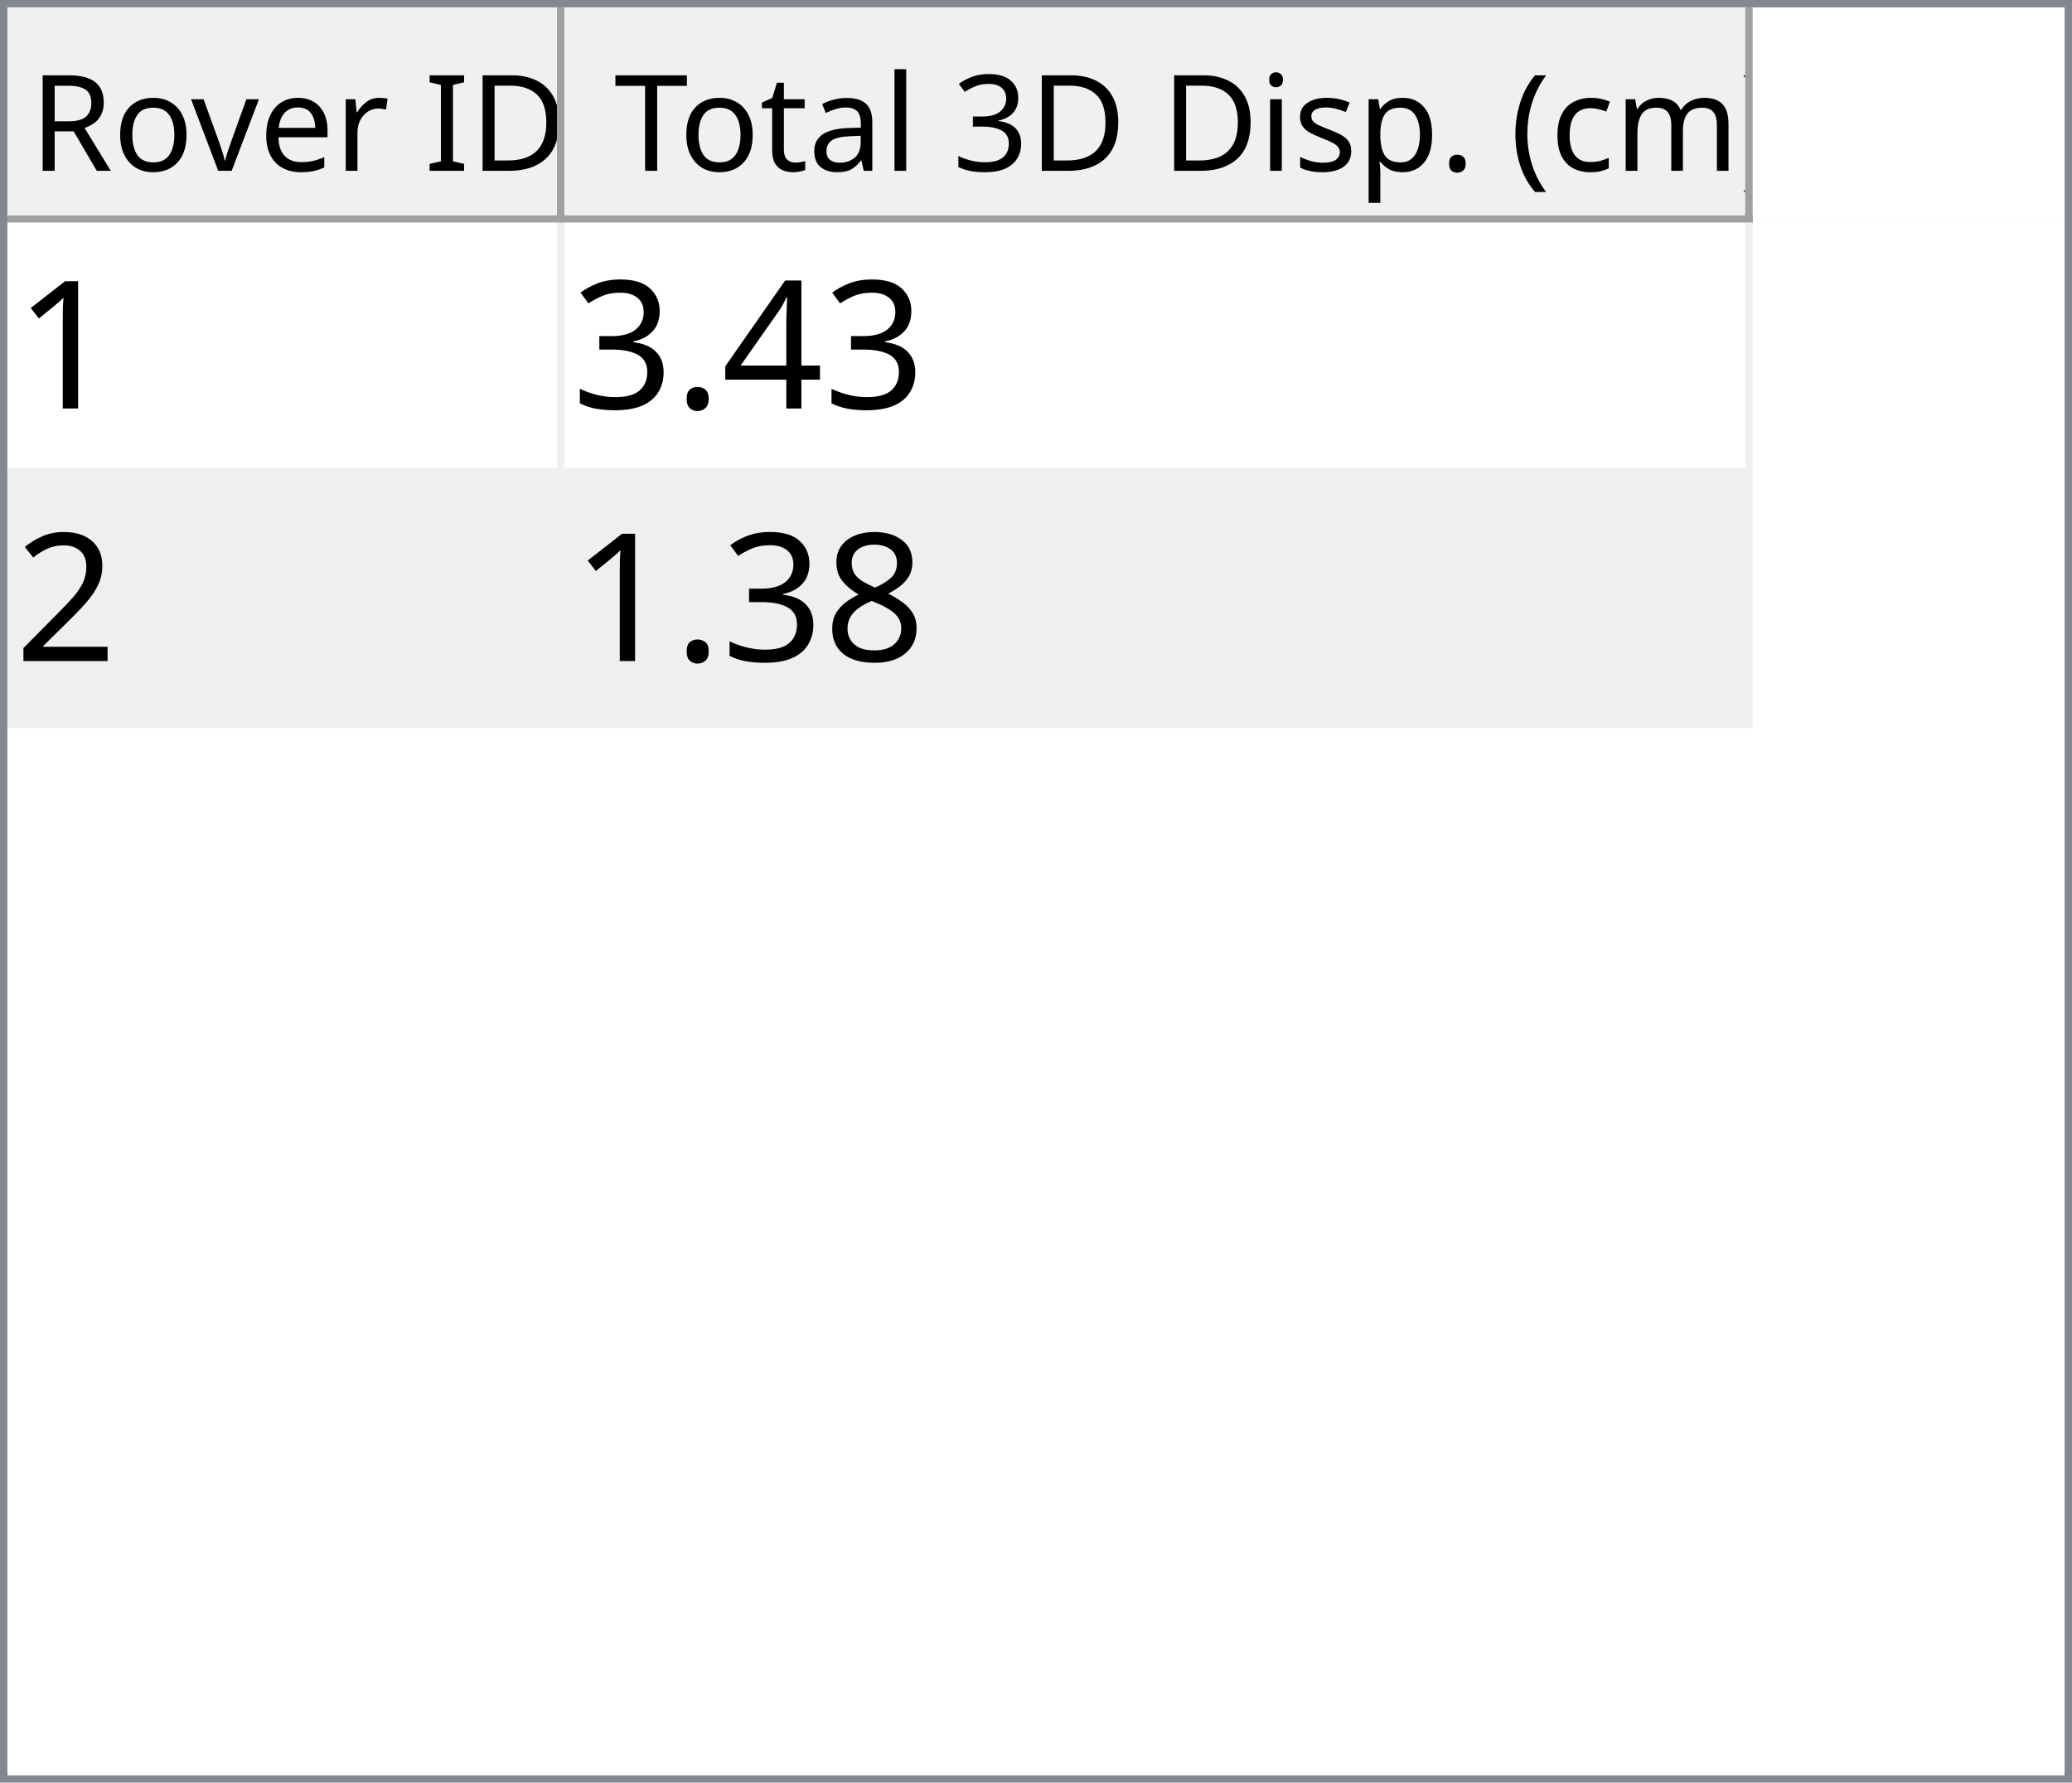
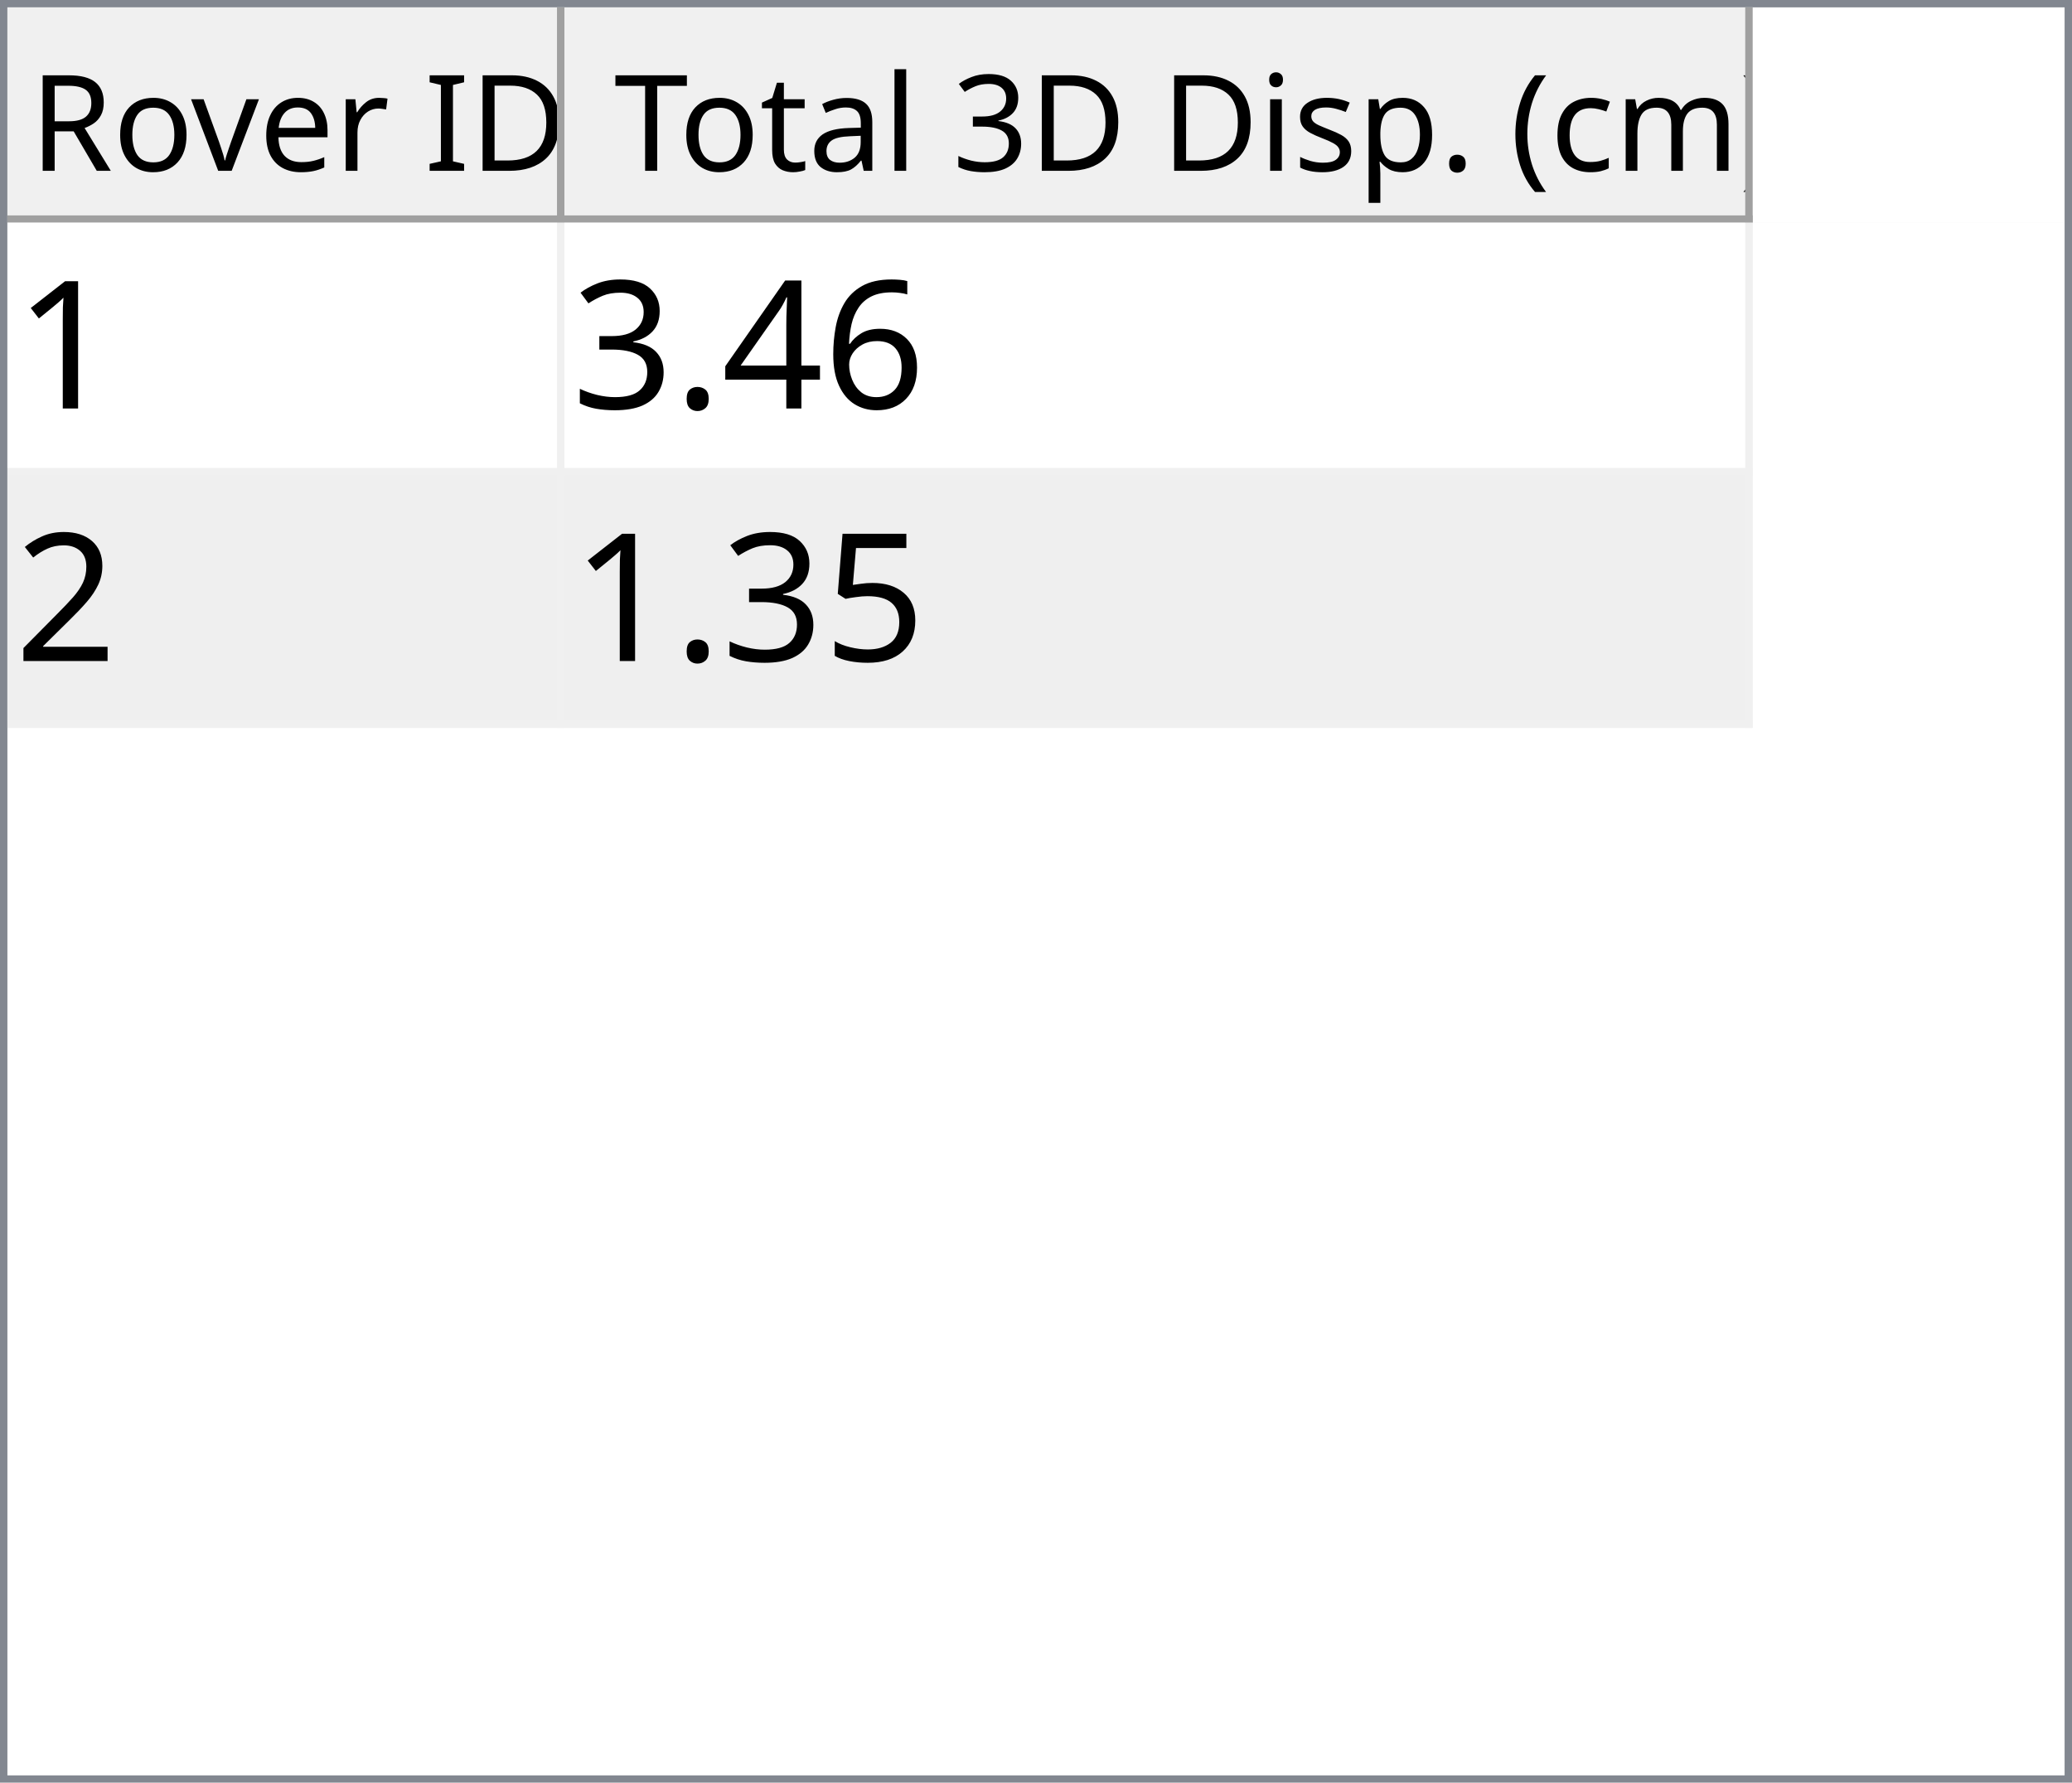
<svg xmlns="http://www.w3.org/2000/svg" style="fill-opacity:1; color-rendering:auto; color-interpolation:auto; text-rendering:auto; stroke:black; stroke-linecap:square; stroke-miterlimit:10; shape-rendering:auto; stroke-opacity:1; fill:black; stroke-dasharray:none; font-weight:normal; stroke-width:1; font-family:'Dialog'; font-style:normal; stroke-linejoin:miter; font-size:12px; stroke-dashoffset:0; image-rendering:auto;" width="279" height="240">
  <defs id="genericDefs" />
  <g>
    <defs id="defs1">
      <clipPath clipPathUnits="userSpaceOnUse" id="clipPath1">
        <path d="M0 0 L279 0 L279 240 L0 240 L0 0 Z" />
      </clipPath>
      <clipPath clipPathUnits="userSpaceOnUse" id="clipPath2">
        <path d="M0 0 L0 240 L279 240 L279 0 Z" />
      </clipPath>
      <clipPath clipPathUnits="userSpaceOnUse" id="clipPath3">
        <path d="M0 0 L0 29 L277 29 L277 0 Z" />
      </clipPath>
      <clipPath clipPathUnits="userSpaceOnUse" id="clipPath4">
        <path d="M0 0 L0 29 L75 29 L75 0 Z" />
      </clipPath>
      <clipPath clipPathUnits="userSpaceOnUse" id="clipPath5">
        <path d="M1 1 L1 28 L74 28 L74 1 Z" />
      </clipPath>
      <clipPath clipPathUnits="userSpaceOnUse" id="clipPath6">
        <path d="M0 0 L0 27 L73 27 L73 0 Z" />
      </clipPath>
      <clipPath clipPathUnits="userSpaceOnUse" id="clipPath7">
        <path d="M-0.5 -0.5 L-0.5 28.5 L74.5 28.5 L74.5 -0.5 Z" />
      </clipPath>
      <clipPath clipPathUnits="userSpaceOnUse" id="clipPath8">
        <path d="M0 0 L0 29 L160 29 L160 0 Z" />
      </clipPath>
      <clipPath clipPathUnits="userSpaceOnUse" id="clipPath9">
        <path d="M1 1 L1 28 L159 28 L159 1 Z" />
      </clipPath>
      <clipPath clipPathUnits="userSpaceOnUse" id="clipPath10">
        <path d="M0 0 L0 27 L158 27 L158 0 Z" />
      </clipPath>
      <clipPath clipPathUnits="userSpaceOnUse" id="clipPath11">
        <path d="M-0.5 -0.5 L-0.5 28.5 L159.5 28.5 L159.5 -0.5 Z" />
      </clipPath>
      <clipPath clipPathUnits="userSpaceOnUse" id="clipPath12">
        <path d="M0 0 L0 209 L277 209 L277 0 Z" />
      </clipPath>
      <clipPath clipPathUnits="userSpaceOnUse" id="clipPath13">
        <path d="M0 0 L0 68 L235 68 L235 0 Z" />
      </clipPath>
      <clipPath clipPathUnits="userSpaceOnUse" id="clipPath14">
        <path d="M-0.5 -0.5 L-0.5 67.5 L234.5 67.5 L234.5 -0.5 Z" />
      </clipPath>
      <clipPath clipPathUnits="userSpaceOnUse" id="clipPath15">
        <path d="M0 0 L0 33 L74 33 L74 0 Z" />
      </clipPath>
      <clipPath clipPathUnits="userSpaceOnUse" id="clipPath16">
        <path d="M0 0 L0 33 L159 33 L159 0 Z" />
      </clipPath>
      <font horiz-adv-x="64.551" id="font1">
        <font-face ascent="107.91" descent="25.098" units-per-em="100" style="font-style:normal; font-family:Segoe UI; font-weight:normal;" />
        <missing-glyph horiz-adv-x="64.551" d="M8.109 0 L8.109 68.266 L56.453 68.266 L56.453 0 L8.109 0 ZM15.328 7.234 L49.219 7.234 L49.219 61.031 L15.328 61.031 L15.328 7.234 Z" />
        <glyph unicode="D" horiz-adv-x="70.117" d="M9.188 0 L9.188 70.016 L28.516 70.016 Q65.531 70.016 65.531 35.891 Q65.531 19.672 55.25 9.836 Q44.969 0 27.734 0 L9.188 0 ZM17.391 62.594 L17.391 7.422 L27.828 7.422 Q41.609 7.422 49.273 14.797 Q56.938 22.172 56.938 35.688 Q56.938 62.594 28.328 62.594 L17.391 62.594 Z" />
        <glyph unicode="I" horiz-adv-x="26.611" d="M17.391 0 L9.188 0 L9.188 70.016 L17.391 70.016 L17.391 0 Z" />
        <glyph unicode=" " horiz-adv-x="27.393" d="" />
        <glyph unicode="r" horiz-adv-x="34.766" d="M34.188 41.891 Q32.078 43.5 28.125 43.5 Q23 43.5 19.555 38.672 Q16.109 33.844 16.109 25.484 L16.109 0 L8.109 0 L8.109 50 L16.109 50 L16.109 39.703 L16.312 39.703 Q18.016 44.969 21.531 47.922 Q25.047 50.875 29.391 50.875 Q32.516 50.875 34.188 50.203 L34.188 41.891 Z" />
        <glyph unicode="e" horiz-adv-x="52.295" d="M48.297 23 L12.984 23 Q13.188 14.656 17.484 10.109 Q21.781 5.562 29.297 5.562 Q37.75 5.562 44.828 11.141 L44.828 3.609 Q38.234 -1.172 27.391 -1.172 Q16.797 -1.172 10.742 5.641 Q4.688 12.453 4.688 24.812 Q4.688 36.469 11.305 43.82 Q17.922 51.172 27.734 51.172 Q37.547 51.172 42.922 44.828 Q48.297 38.484 48.297 27.203 L48.297 23 ZM40.094 29.781 Q40.047 36.719 36.75 40.578 Q33.453 44.438 27.594 44.438 Q21.922 44.438 17.969 40.383 Q14.016 36.328 13.094 29.781 L40.094 29.781 Z" />
        <glyph unicode="v" horiz-adv-x="47.9" d="M47.406 50 L27.484 0 L19.625 0 L0.688 50 L9.469 50 L22.172 13.672 Q23.578 9.672 23.922 6.688 L24.125 6.688 Q24.609 10.453 25.688 13.484 L38.969 50 L47.406 50 Z" />
        <glyph unicode="o" horiz-adv-x="58.594" d="M29 -1.172 Q17.922 -1.172 11.305 5.836 Q4.688 12.844 4.688 24.422 Q4.688 37.016 11.57 44.094 Q18.453 51.172 30.172 51.172 Q41.359 51.172 47.633 44.289 Q53.906 37.406 53.906 25.203 Q53.906 13.234 47.141 6.031 Q40.375 -1.172 29 -1.172 ZM29.594 44.438 Q21.875 44.438 17.383 39.188 Q12.891 33.938 12.891 24.703 Q12.891 15.828 17.43 10.695 Q21.969 5.562 29.594 5.562 Q37.359 5.562 41.531 10.594 Q45.703 15.625 45.703 24.906 Q45.703 34.281 41.531 39.359 Q37.359 44.438 29.594 44.438 Z" />
        <glyph unicode="R" horiz-adv-x="59.814" d="M59.375 0 L49.609 0 L37.891 19.625 Q36.281 22.359 34.766 24.289 Q33.25 26.219 31.664 27.438 Q30.078 28.656 28.25 29.219 Q26.422 29.781 24.125 29.781 L17.391 29.781 L17.391 0 L9.188 0 L9.188 70.016 L30.078 70.016 Q34.672 70.016 38.555 68.867 Q42.438 67.719 45.289 65.375 Q48.141 63.031 49.758 59.547 Q51.375 56.062 51.375 51.375 Q51.375 47.703 50.273 44.656 Q49.172 41.609 47.148 39.211 Q45.125 36.812 42.266 35.133 Q39.406 33.453 35.844 32.516 L35.844 32.328 Q37.594 31.547 38.891 30.547 Q40.188 29.547 41.359 28.18 Q42.531 26.812 43.68 25.078 Q44.828 23.344 46.234 21.047 L59.375 0 ZM17.391 62.594 L17.391 37.203 L28.516 37.203 Q31.594 37.203 34.203 38.133 Q36.812 39.062 38.719 40.797 Q40.625 42.531 41.703 45.047 Q42.781 47.562 42.781 50.688 Q42.781 56.297 39.141 59.445 Q35.5 62.594 28.609 62.594 L17.391 62.594 Z" />
        <glyph unicode=")" horiz-adv-x="30.176" d="M8.297 -15.922 L1.172 -15.922 Q16.406 2.344 16.406 26.812 Q16.406 51.469 1.078 70.016 L8.297 70.016 Q23.531 52.156 23.531 26.703 Q23.531 1.375 8.297 -15.922 Z" />
        <glyph unicode="m" horiz-adv-x="86.133" d="M79.109 0 L71.094 0 L71.094 28.719 Q71.094 37.016 68.531 40.727 Q65.969 44.438 59.906 44.438 Q54.781 44.438 51.195 39.75 Q47.609 35.062 47.609 28.516 L47.609 0 L39.594 0 L39.594 29.688 Q39.594 44.438 28.219 44.438 Q22.953 44.438 19.531 40.016 Q16.109 35.594 16.109 28.516 L16.109 0 L8.109 0 L8.109 50 L16.109 50 L16.109 42.094 L16.312 42.094 Q21.625 51.172 31.844 51.172 Q36.969 51.172 40.773 48.312 Q44.578 45.453 46 40.828 Q51.562 51.172 62.594 51.172 Q79.109 51.172 79.109 30.812 L79.109 0 Z" />
        <glyph unicode="c" horiz-adv-x="46.191" d="M42.188 2.297 Q36.422 -1.172 28.516 -1.172 Q17.828 -1.172 11.258 5.789 Q4.688 12.75 4.688 23.828 Q4.688 36.188 11.766 43.68 Q18.844 51.172 30.672 51.172 Q37.25 51.172 42.281 48.734 L42.281 40.531 Q36.719 44.438 30.375 44.438 Q22.703 44.438 17.797 38.945 Q12.891 33.453 12.891 24.516 Q12.891 15.719 17.508 10.641 Q22.125 5.562 29.891 5.562 Q36.422 5.562 42.188 9.906 L42.188 2.297 Z" />
        <glyph unicode="(" horiz-adv-x="30.176" d="M29.109 -15.922 L21.969 -15.922 Q6.844 1.375 6.844 26.703 Q6.844 52.156 21.969 70.016 L29.203 70.016 Q13.875 51.469 13.875 26.812 Q13.875 2.344 29.109 -15.922 Z" />
        <glyph unicode="." horiz-adv-x="21.68" d="M10.891 -1.078 Q8.641 -1.078 7.055 0.539 Q5.469 2.156 5.469 4.391 Q5.469 6.641 7.055 8.273 Q8.641 9.906 10.891 9.906 Q13.188 9.906 14.797 8.273 Q16.406 6.641 16.406 4.391 Q16.406 2.156 14.797 0.539 Q13.188 -1.078 10.891 -1.078 Z" />
        <glyph unicode="p" horiz-adv-x="58.789" d="M16.312 7.234 L16.109 7.234 L16.109 -23 L8.109 -23 L8.109 50 L16.109 50 L16.109 41.219 L16.312 41.219 Q22.219 51.172 33.594 51.172 Q43.266 51.172 48.688 44.461 Q54.109 37.75 54.109 26.469 Q54.109 13.922 48 6.375 Q41.891 -1.172 31.297 -1.172 Q21.578 -1.172 16.312 7.234 ZM16.109 27.391 L16.109 20.406 Q16.109 14.203 20.141 9.883 Q24.172 5.562 30.375 5.562 Q37.641 5.562 41.773 11.133 Q45.906 16.703 45.906 26.609 Q45.906 34.969 42.047 39.703 Q38.188 44.438 31.594 44.438 Q24.609 44.438 20.359 39.578 Q16.109 34.719 16.109 27.391 Z" />
        <glyph unicode="s" horiz-adv-x="42.432" d="M5.078 1.812 L5.078 10.406 Q11.625 5.562 19.484 5.562 Q30.031 5.562 30.031 12.594 Q30.031 14.594 29.125 15.992 Q28.219 17.391 26.68 18.461 Q25.141 19.531 23.07 20.383 Q21 21.234 18.609 22.172 Q15.281 23.484 12.766 24.828 Q10.25 26.172 8.57 27.859 Q6.891 29.547 6.031 31.695 Q5.172 33.844 5.172 36.719 Q5.172 40.234 6.789 42.945 Q8.406 45.656 11.086 47.484 Q13.766 49.312 17.211 50.242 Q20.656 51.172 24.312 51.172 Q30.812 51.172 35.938 48.922 L35.938 40.828 Q30.422 44.438 23.25 44.438 Q21 44.438 19.195 43.922 Q17.391 43.406 16.094 42.477 Q14.797 41.547 14.086 40.258 Q13.375 38.969 13.375 37.406 Q13.375 35.453 14.086 34.133 Q14.797 32.812 16.164 31.789 Q17.531 30.766 19.484 29.938 Q21.438 29.109 23.922 28.125 Q27.25 26.859 29.883 25.516 Q32.516 24.172 34.375 22.484 Q36.234 20.797 37.234 18.602 Q38.234 16.406 38.234 13.375 Q38.234 9.672 36.602 6.938 Q34.969 4.203 32.234 2.398 Q29.5 0.594 25.93 -0.289 Q22.359 -1.172 18.453 -1.172 Q10.75 -1.172 5.078 1.812 Z" />
        <glyph unicode="i" horiz-adv-x="24.219" d="M12.203 62.703 Q10.062 62.703 8.547 64.164 Q7.031 65.625 7.031 67.875 Q7.031 70.125 8.547 71.609 Q10.062 73.094 12.203 73.094 Q14.406 73.094 15.945 71.609 Q17.484 70.125 17.484 67.875 Q17.484 65.719 15.945 64.211 Q14.406 62.703 12.203 62.703 ZM16.109 0 L8.109 0 L8.109 50 L16.109 50 L16.109 0 Z" />
        <glyph unicode="3" horiz-adv-x="53.906" d="M46.531 19.828 Q46.531 15.094 44.75 11.211 Q42.969 7.328 39.719 4.57 Q36.469 1.812 31.93 0.297 Q27.391 -1.219 21.922 -1.219 Q11.922 -1.219 6 2.594 L6 11.188 Q13.094 5.609 22.219 5.609 Q25.875 5.609 28.828 6.539 Q31.781 7.469 33.906 9.227 Q36.031 10.984 37.18 13.477 Q38.328 15.969 38.328 19.094 Q38.328 32.812 18.797 32.812 L12.984 32.812 L12.984 39.594 L18.5 39.594 Q35.797 39.594 35.797 52.484 Q35.797 64.406 22.609 64.406 Q15.188 64.406 8.688 59.422 L8.688 67.188 Q15.375 71.188 24.609 71.188 Q29 71.188 32.57 69.969 Q36.141 68.75 38.68 66.555 Q41.219 64.359 42.609 61.281 Q44 58.203 44 54.5 Q44 40.672 30.031 36.719 L30.031 36.531 Q33.594 36.141 36.625 34.797 Q39.656 33.453 41.852 31.305 Q44.047 29.156 45.289 26.25 Q46.531 23.344 46.531 19.828 Z" />
        <glyph unicode="l" horiz-adv-x="24.219" d="M16.109 0 L8.109 0 L8.109 74.031 L16.109 74.031 L16.109 0 Z" />
        <glyph unicode="a" horiz-adv-x="50.879" d="M43.891 0 L35.891 0 L35.891 7.812 L35.688 7.812 Q30.469 -1.172 20.312 -1.172 Q12.844 -1.172 8.617 2.781 Q4.391 6.734 4.391 13.281 Q4.391 27.297 20.906 29.594 L35.891 31.688 Q35.891 44.438 25.594 44.438 Q16.547 44.438 9.281 38.281 L9.281 46.484 Q16.656 51.172 26.266 51.172 Q43.891 51.172 43.891 32.516 L43.891 0 ZM35.891 25.297 L23.828 23.641 Q18.266 22.859 15.43 20.875 Q12.594 18.891 12.594 13.875 Q12.594 10.203 15.211 7.883 Q17.828 5.562 22.172 5.562 Q28.125 5.562 32.008 9.742 Q35.891 13.922 35.891 20.312 L35.891 25.297 Z" />
        <glyph unicode="t" horiz-adv-x="33.887" d="M31.297 0.484 Q28.469 -1.078 23.828 -1.078 Q10.688 -1.078 10.688 13.578 L10.688 43.172 L2.094 43.172 L2.094 50 L10.688 50 L10.688 62.203 L18.703 64.797 L18.703 50 L31.297 50 L31.297 43.172 L18.703 43.172 L18.703 14.984 Q18.703 9.969 20.414 7.82 Q22.125 5.672 26.078 5.672 Q29.109 5.672 31.297 7.328 L31.297 0.484 Z" />
        <glyph unicode="T" horiz-adv-x="52.393" d="M50.594 62.594 L30.375 62.594 L30.375 0 L22.172 0 L22.172 62.594 L2 62.594 L2 70.016 L50.594 70.016 L50.594 62.594 Z" />
      </font>
      <font horiz-adv-x="75.0" id="font2">
        <font-face ascent="100.537" descent="21.973" units-per-em="100" style="font-style:normal; font-family:sans-serif; font-weight:normal;" />
        <missing-glyph horiz-adv-x="75.0" d="M12.5 0 L12.5 62.5 L62.5 62.5 L62.5 0 L12.5 0 ZM14.062 1.562 L60.938 1.562 L60.938 60.938 L14.062 60.938 L14.062 1.562 Z" />
        <glyph unicode="1" horiz-adv-x="55.615" d="M37.25 0 L28.469 0 L28.469 56 Q25.297 52.984 20.141 49.953 Q14.984 46.922 10.891 45.406 L10.891 53.906 Q18.266 57.375 23.781 62.305 Q29.297 67.234 31.594 71.875 L37.25 71.875 L37.25 0 Z" />
+         <glyph unicode="6" horiz-adv-x="55.615" d="M49.75 54.047 L41.016 53.375 Q39.844 58.547 37.703 60.891 Q34.125 64.656 28.906 64.656 Q24.703 64.656 21.531 62.312 Q17.391 59.281 14.992 53.469 Q12.594 47.656 12.5 36.922 Q15.672 41.75 20.266 44.094 Q24.859 46.438 29.891 46.438 Q38.672 46.438 44.852 39.969 Q51.031 33.5 51.031 23.25 Q51.031 16.5 48.125 10.719 Q45.219 4.938 40.141 1.859 Q35.062 -1.219 28.609 -1.219 Q17.625 -1.219 10.695 6.859 Q3.766 14.938 3.766 33.5 Q3.766 54.25 11.422 63.672 Q18.109 71.875 29.438 71.875 Q37.891 71.875 43.289 67.141 Q48.688 62.406 49.75 54.047 ZM13.875 23.188 Q13.875 18.656 15.797 14.508 Q17.719 10.359 21.188 8.18 Q24.656 6 28.469 6 Q34.031 6 38.039 10.492 Q42.047 14.984 42.047 22.703 Q42.047 30.125 38.086 34.398 Q34.125 38.672 28.125 38.672 Q22.172 38.672 18.023 34.398 Q13.875 30.125 13.875 23.188 Z" />
        <glyph unicode="4" horiz-adv-x="55.615" d="M32.328 0 L32.328 17.141 L1.266 17.141 L1.266 25.203 L33.938 71.578 L41.109 71.578 L41.109 25.203 L50.781 25.203 L50.781 17.141 L41.109 17.141 L41.109 0 L32.328 0 ZM32.328 25.203 L32.328 57.469 L9.906 25.203 L32.328 25.203 Z" />
        <glyph unicode="." horiz-adv-x="27.783" d="M9.078 0 L9.078 10.016 L19.094 10.016 L19.094 0 L9.078 0 Z" />
        <glyph unicode="3" horiz-adv-x="55.615" d="M4.203 18.891 L12.984 20.062 Q14.5 12.594 18.141 9.297 Q21.781 6 27 6 Q33.203 6 37.477 10.297 Q41.75 14.594 41.75 20.953 Q41.75 27 37.797 30.93 Q33.844 34.859 27.734 34.859 Q25.25 34.859 21.531 33.891 L22.516 41.609 Q23.391 41.5 23.922 41.5 Q29.547 41.5 34.039 44.43 Q38.531 47.359 38.531 53.469 Q38.531 58.297 35.258 61.477 Q31.984 64.656 26.812 64.656 Q21.688 64.656 18.266 61.43 Q14.844 58.203 13.875 51.766 L5.078 53.328 Q6.688 62.156 12.398 67.016 Q18.109 71.875 26.609 71.875 Q32.469 71.875 37.398 69.359 Q42.328 66.844 44.945 62.5 Q47.562 58.156 47.562 53.266 Q47.562 48.641 45.07 44.828 Q42.578 41.016 37.703 38.766 Q44.047 37.312 47.562 32.695 Q51.078 28.078 51.078 21.141 Q51.078 11.766 44.242 5.25 Q37.406 -1.266 26.953 -1.266 Q17.531 -1.266 11.305 4.352 Q5.078 9.969 4.203 18.891 Z" />
        <glyph unicode="2" horiz-adv-x="55.615" d="M50.344 8.453 L50.344 0 L3.031 0 Q2.938 3.172 4.047 6.109 Q5.859 10.938 9.836 15.625 Q13.812 20.312 21.344 26.469 Q33.016 36.031 37.117 41.625 Q41.219 47.219 41.219 52.203 Q41.219 57.422 37.477 61.008 Q33.734 64.594 27.734 64.594 Q21.391 64.594 17.578 60.789 Q13.766 56.984 13.719 50.25 L4.688 51.172 Q5.609 61.281 11.664 66.578 Q17.719 71.875 27.938 71.875 Q38.234 71.875 44.242 66.164 Q50.25 60.453 50.25 52 Q50.25 47.703 48.492 43.555 Q46.734 39.406 42.656 34.812 Q38.578 30.219 29.109 22.219 Q21.188 15.578 18.945 13.211 Q16.703 10.844 15.234 8.453 L50.344 8.453 Z" />
-         <glyph unicode="8" horiz-adv-x="55.615" d="M17.672 38.812 Q12.203 40.828 9.57 44.539 Q6.938 48.25 6.938 53.422 Q6.938 61.234 12.555 66.555 Q18.172 71.875 27.484 71.875 Q36.859 71.875 42.578 66.43 Q48.297 60.984 48.297 53.172 Q48.297 48.188 45.68 44.508 Q43.062 40.828 37.75 38.812 Q44.344 36.672 47.781 31.883 Q51.219 27.094 51.219 20.453 Q51.219 11.281 44.727 5.031 Q38.234 -1.219 27.641 -1.219 Q17.047 -1.219 10.547 5.055 Q4.047 11.328 4.047 20.703 Q4.047 27.688 7.594 32.398 Q11.141 37.109 17.672 38.812 ZM15.922 53.719 Q15.922 48.641 19.195 45.414 Q22.469 42.188 27.688 42.188 Q32.766 42.188 36.016 45.383 Q39.266 48.578 39.266 53.219 Q39.266 58.062 35.914 61.359 Q32.562 64.656 27.594 64.656 Q22.562 64.656 19.242 61.43 Q15.922 58.203 15.922 53.719 ZM13.094 20.656 Q13.094 16.891 14.875 13.375 Q16.656 9.859 20.172 7.93 Q23.688 6 27.734 6 Q34.031 6 38.133 10.055 Q42.234 14.109 42.234 20.359 Q42.234 26.703 38.016 30.859 Q33.797 35.016 27.438 35.016 Q21.234 35.016 17.164 30.914 Q13.094 26.812 13.094 20.656 Z" />
+         <glyph unicode="5" horiz-adv-x="55.615" d="M4.156 18.75 L13.375 19.531 Q14.406 12.797 18.141 9.398 Q21.875 6 27.156 6 Q33.5 6 37.891 10.789 Q42.281 15.578 42.281 23.484 Q42.281 31 38.062 35.352 Q33.844 39.703 27 39.703 Q22.75 39.703 19.336 37.773 Q15.922 35.844 13.969 32.766 L5.719 33.844 L12.641 70.609 L48.25 70.609 L48.25 62.203 L19.672 62.203 L15.828 42.969 Q22.266 47.469 29.344 47.469 Q38.719 47.469 45.164 40.969 Q51.609 34.469 51.609 24.266 Q51.609 14.547 45.953 7.469 Q39.062 -1.219 27.156 -1.219 Q17.391 -1.219 11.211 4.25 Q5.031 9.719 4.156 18.75 Z" />
      </font>
    </defs>
    <g style="fill:white; stroke:white;">
      <rect x="0" y="0" width="279" style="clip-path:url(#clipPath1); stroke:none;" height="240" />
    </g>
    <g style="fill:white; text-rendering:optimizeSpeed; color-rendering:optimizeSpeed; image-rendering:optimizeSpeed; shape-rendering:crispEdges; stroke:white; color-interpolation:sRGB;">
      <rect x="0" width="279" height="240" y="0" style="stroke:none;" />
      <path style="stroke:none;" d="M0 240 L279 240 L279 0 L0 0 Z" />
    </g>
    <g style="fill:rgb(240,240,240); font-size:18px; font-family:'Segoe UI'; stroke:rgb(240,240,240);">
      <rect x="0" y="0" width="279" style="clip-path:url(#clipPath2); stroke:none;" height="240" />
    </g>
    <g style="fill:rgb(130,135,144); font-size:18px; font-family:'Segoe UI'; stroke:rgb(130,135,144);">
      <path d="M0 0 L279 0 L279 240 L0 240 L0 0 ZM1 1 L278 1 L278 239 L1 239 L1 1 Z" style="fill-rule:evenodd; clip-path:url(#clipPath2); stroke:none;" />
    </g>
    <g style="fill:white; font-size:18px; font-family:'Segoe UI'; stroke:white;" transform="translate(1,1)">
      <rect x="0" y="0" width="277" style="clip-path:url(#clipPath3); stroke:none;" height="29" />
    </g>
    <g style="fill:rgb(240,240,240); font-size:18px; font-family:'Segoe UI'; stroke:rgb(240,240,240);" transform="translate(1,1)">
      <rect x="0" y="0" width="75" style="clip-path:url(#clipPath4); stroke:none;" height="29" />
    </g>
    <g style="font-family:'Segoe UI'; font-size:18px;" transform="translate(2,2)">
      <text x="2" xml:space="preserve" y="21" style="clip-path:url(#clipPath6); stroke:none;">Rover ID</text>
    </g>
    <g transform="translate(1.5,1.5)" style="fill:rgb(160,160,160); font-size:18px; font-family:'Segoe UI'; stroke:rgb(160,160,160); stroke-linejoin:bevel;">
      <line x1="74" x2="74" y1="0" style="fill:none; clip-path:url(#clipPath7);" y2="28" />
    </g>
    <g transform="matrix(1,0,0,1,1,1) translate(0.5,0.5)" style="fill:rgb(160,160,160); font-size:18px; font-family:'Segoe UI'; stroke:rgb(160,160,160); stroke-linejoin:bevel;">
      <line x1="0" x2="74" y1="28" style="fill:none; clip-path:url(#clipPath7);" y2="28" />
    </g>
    <g style="fill:rgb(240,240,240); font-size:18px; font-family:'Segoe UI'; stroke:rgb(240,240,240);" transform="translate(76,1)">
      <rect x="0" y="0" width="160" style="clip-path:url(#clipPath8); stroke:none;" height="29" />
    </g>
    <g style="font-family:'Segoe UI'; font-size:18px;" transform="translate(77,2)">
      <text x="1" xml:space="preserve" y="21" style="clip-path:url(#clipPath10); stroke:none;"> Total 3D Disp. (cm)</text>
    </g>
    <g transform="translate(76.5,1.5)" style="fill:rgb(160,160,160); font-size:18px; font-family:'Segoe UI'; stroke:rgb(160,160,160); stroke-linejoin:bevel;">
      <line x1="159" x2="159" y1="0" style="fill:none; clip-path:url(#clipPath11);" y2="28" />
    </g>
    <g transform="matrix(1,0,0,1,76,1) translate(0.5,0.5)" style="fill:rgb(160,160,160); font-size:18px; font-family:'Segoe UI'; stroke:rgb(160,160,160); stroke-linejoin:bevel;">
      <line x1="0" x2="159" y1="28" style="fill:none; clip-path:url(#clipPath11);" y2="28" />
    </g>
    <g style="fill:white; font-size:18px; font-family:'Segoe UI'; stroke:white;" transform="translate(1,30)">
      <rect x="0" y="0" width="277" style="clip-path:url(#clipPath12); stroke:none;" height="209" />
    </g>
    <g style="fill:rgb(240,240,240); font-size:24px; font-family:sans-serif; stroke:rgb(240,240,240);" transform="translate(1,30)">
      <rect x="0" y="0" width="235" style="clip-path:url(#clipPath13); stroke:none;" height="68" />
      <line transform="translate(0.5,0.5)" x1="0" x2="234" y1="33" style="clip-path:url(#clipPath14); fill:none; stroke-linejoin:bevel;" y2="33" />
    </g>
    <g transform="matrix(1,0,0,1,1,30) translate(0.5,0.5)" style="fill:rgb(240,240,240); font-size:24px; font-family:sans-serif; stroke:rgb(240,240,240); stroke-linejoin:bevel;">
      <line x1="0" x2="234" y1="67" style="fill:none; clip-path:url(#clipPath14);" y2="67" />
    </g>
    <g transform="matrix(1,0,0,1,1,30) translate(0.5,0.5)" style="fill:rgb(240,240,240); font-size:24px; font-family:sans-serif; stroke:rgb(240,240,240); stroke-linejoin:bevel;">
      <line x1="74" x2="74" y1="0" style="fill:none; clip-path:url(#clipPath14);" y2="67" />
    </g>
    <g transform="matrix(1,0,0,1,1,30) translate(0.5,0.5)" style="fill:rgb(240,240,240); font-size:24px; font-family:sans-serif; stroke:rgb(240,240,240); stroke-linejoin:bevel;">
      <line x1="234" x2="234" y1="0" style="fill:none; clip-path:url(#clipPath14);" y2="67" />
    </g>
    <g style="fill:white; font-size:24px; font-family:sans-serif; stroke:white;" transform="matrix(1,0,0,1,1,30)">
      <rect x="0" y="0" width="74" style="clip-path:url(#clipPath15); stroke:none;" height="33" />
      <text x="1" y="25" style="fill:black; clip-path:url(#clipPath15); stroke:none;" xml:space="preserve">1</text>
    </g>
    <g style="fill:white; font-size:24px; font-family:sans-serif; stroke:white;" transform="matrix(1,0,0,1,1,30) translate(75,0)">
      <rect x="0" y="0" width="159" style="clip-path:url(#clipPath16); stroke:none;" height="33" />
-       <text x="1" y="25" style="fill:black; clip-path:url(#clipPath16); stroke:none;" xml:space="preserve">3.43</text>
+       <text x="1" y="25" style="fill:black; clip-path:url(#clipPath16); stroke:none;" xml:space="preserve">3.46</text>
    </g>
    <g style="fill:rgb(239,239,239); font-size:24px; font-family:sans-serif; stroke:rgb(239,239,239);" transform="matrix(1,0,0,1,1,30) translate(0,34)">
      <rect x="0" y="0" width="74" style="clip-path:url(#clipPath15); stroke:none;" height="33" />
      <text x="1" y="25" style="fill:black; clip-path:url(#clipPath15); stroke:none;" xml:space="preserve">2</text>
    </g>
    <g style="fill:rgb(239,239,239); font-size:24px; font-family:sans-serif; stroke:rgb(239,239,239);" transform="matrix(1,0,0,1,1,30) translate(75,34)">
      <rect x="0" y="0" width="159" style="clip-path:url(#clipPath16); stroke:none;" height="33" />
-       <text x="1" y="25" style="fill:black; clip-path:url(#clipPath16); stroke:none;" xml:space="preserve">1.38</text>
+       <text x="1" y="25" style="fill:black; clip-path:url(#clipPath16); stroke:none;" xml:space="preserve">1.35</text>
    </g>
  </g>
</svg>
